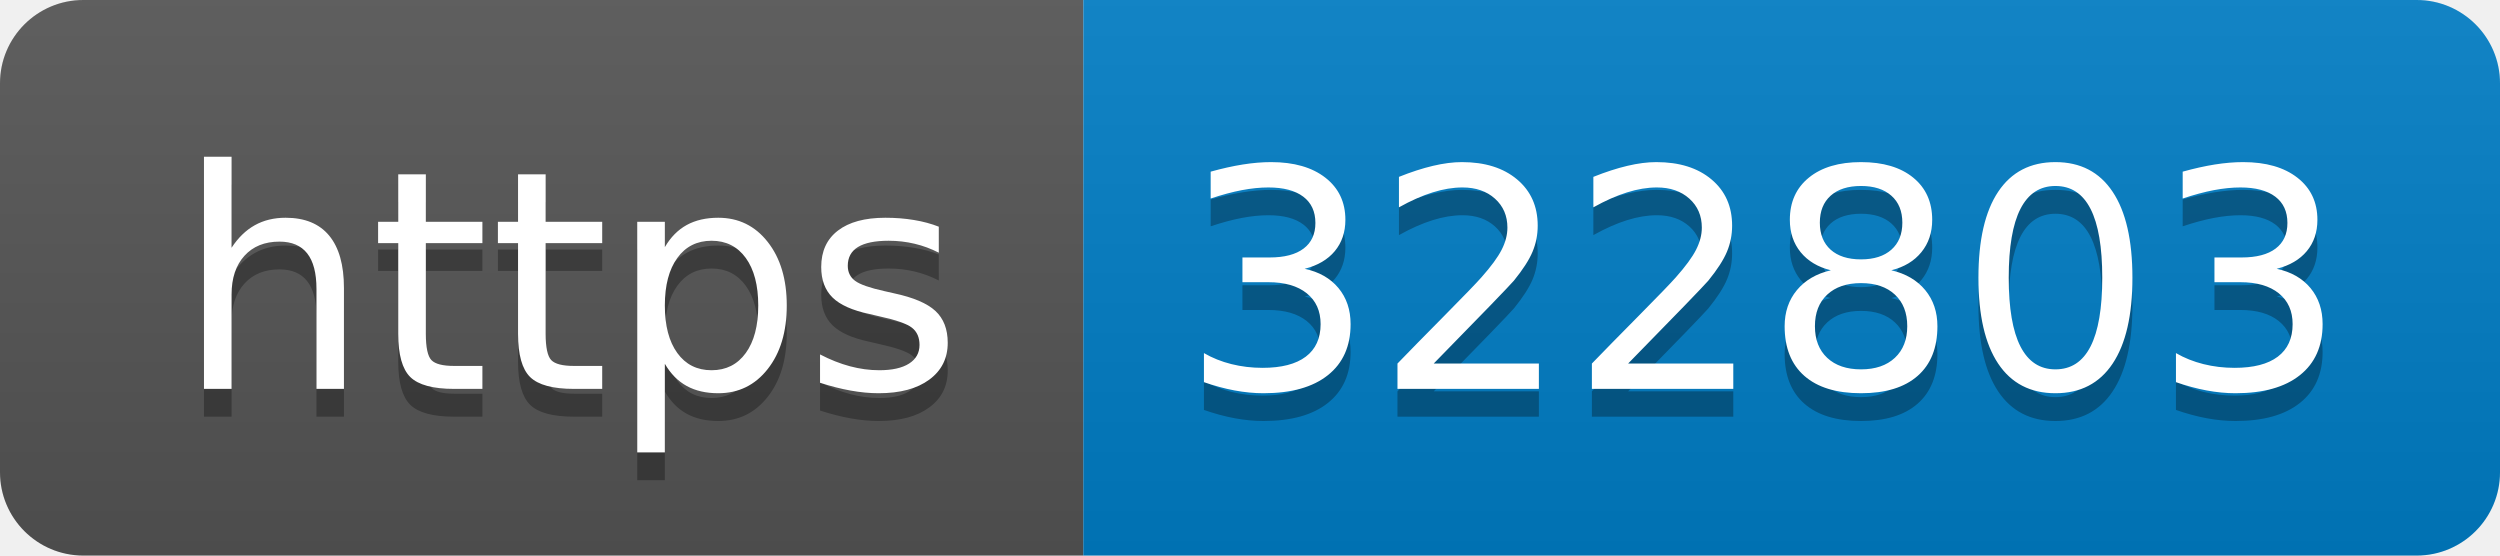
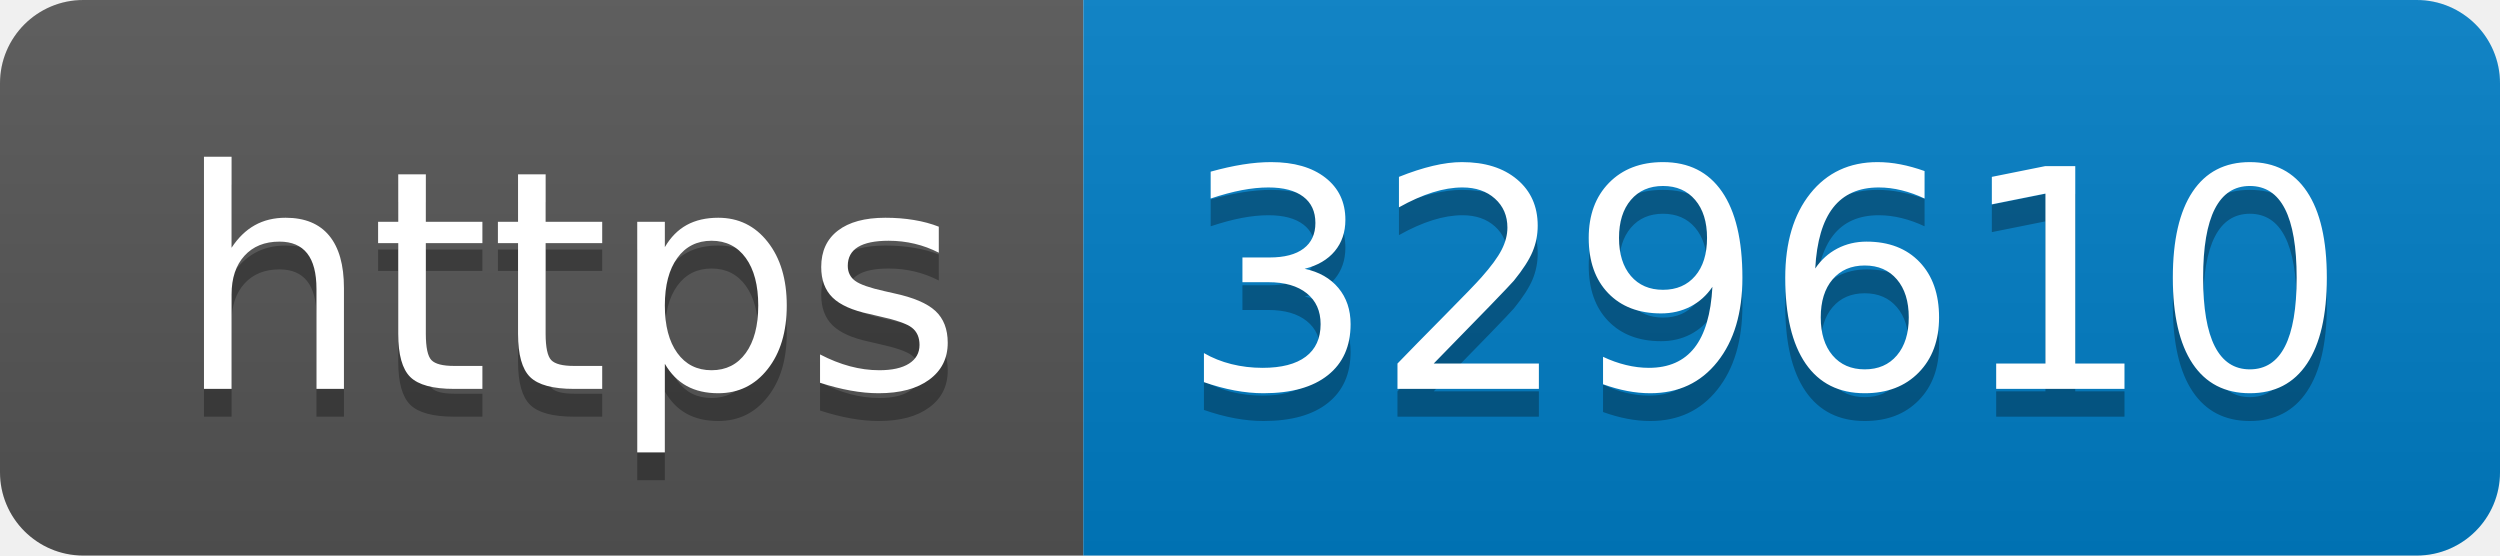
- <svg xmlns="http://www.w3.org/2000/svg" width="90" height="20" role="img" aria-label="https: 322803">
+ <svg xmlns="http://www.w3.org/2000/svg" width="90" height="20" role="img" aria-label="https: 329610">
  <linearGradient id="s" x2="0" y2="100%">
    <stop offset="0" stop-color="#bbb" stop-opacity=".1" />
    <stop offset="1" stop-opacity=".1" />
  </linearGradient>
  <clipPath id="r">
    <rect width="90" height="20" rx="3" fill="#fff" />
  </clipPath>
  <g clip-path="url(#r)">
    <rect width="39" height="20" fill="#555" />
    <rect x="39" width="51" height="20" fill="#007ec6" />
    <rect width="90" height="20" fill="url(#s)" />
  </g>
  <g fill="#fff" text-anchor="middle" font-family="Verdana,Geneva,DejaVu Sans,sans-serif" text-rendering="geometricPrecision" font-size="110">
    <text aria-hidden="true" x="205" y="150" fill="#010101" fill-opacity=".3" transform="scale(.1)" textLength="290">https</text>
    <text x="205" y="140" transform="scale(.1)" fill="#fff" textLength="290">https</text>
-     <text aria-hidden="true" x="635" y="150" fill="#010101" fill-opacity=".3" transform="scale(.1)" textLength="410">322803</text>
-     <text x="635" y="140" transform="scale(.1)" fill="#fff" textLength="410">322803</text>
+     <text aria-hidden="true" x="635" y="150" fill="#010101" fill-opacity=".3" transform="scale(.1)" textLength="410">329610</text>
+     <text x="635" y="140" transform="scale(.1)" fill="#fff" textLength="410">329610</text>
  </g>
</svg>
